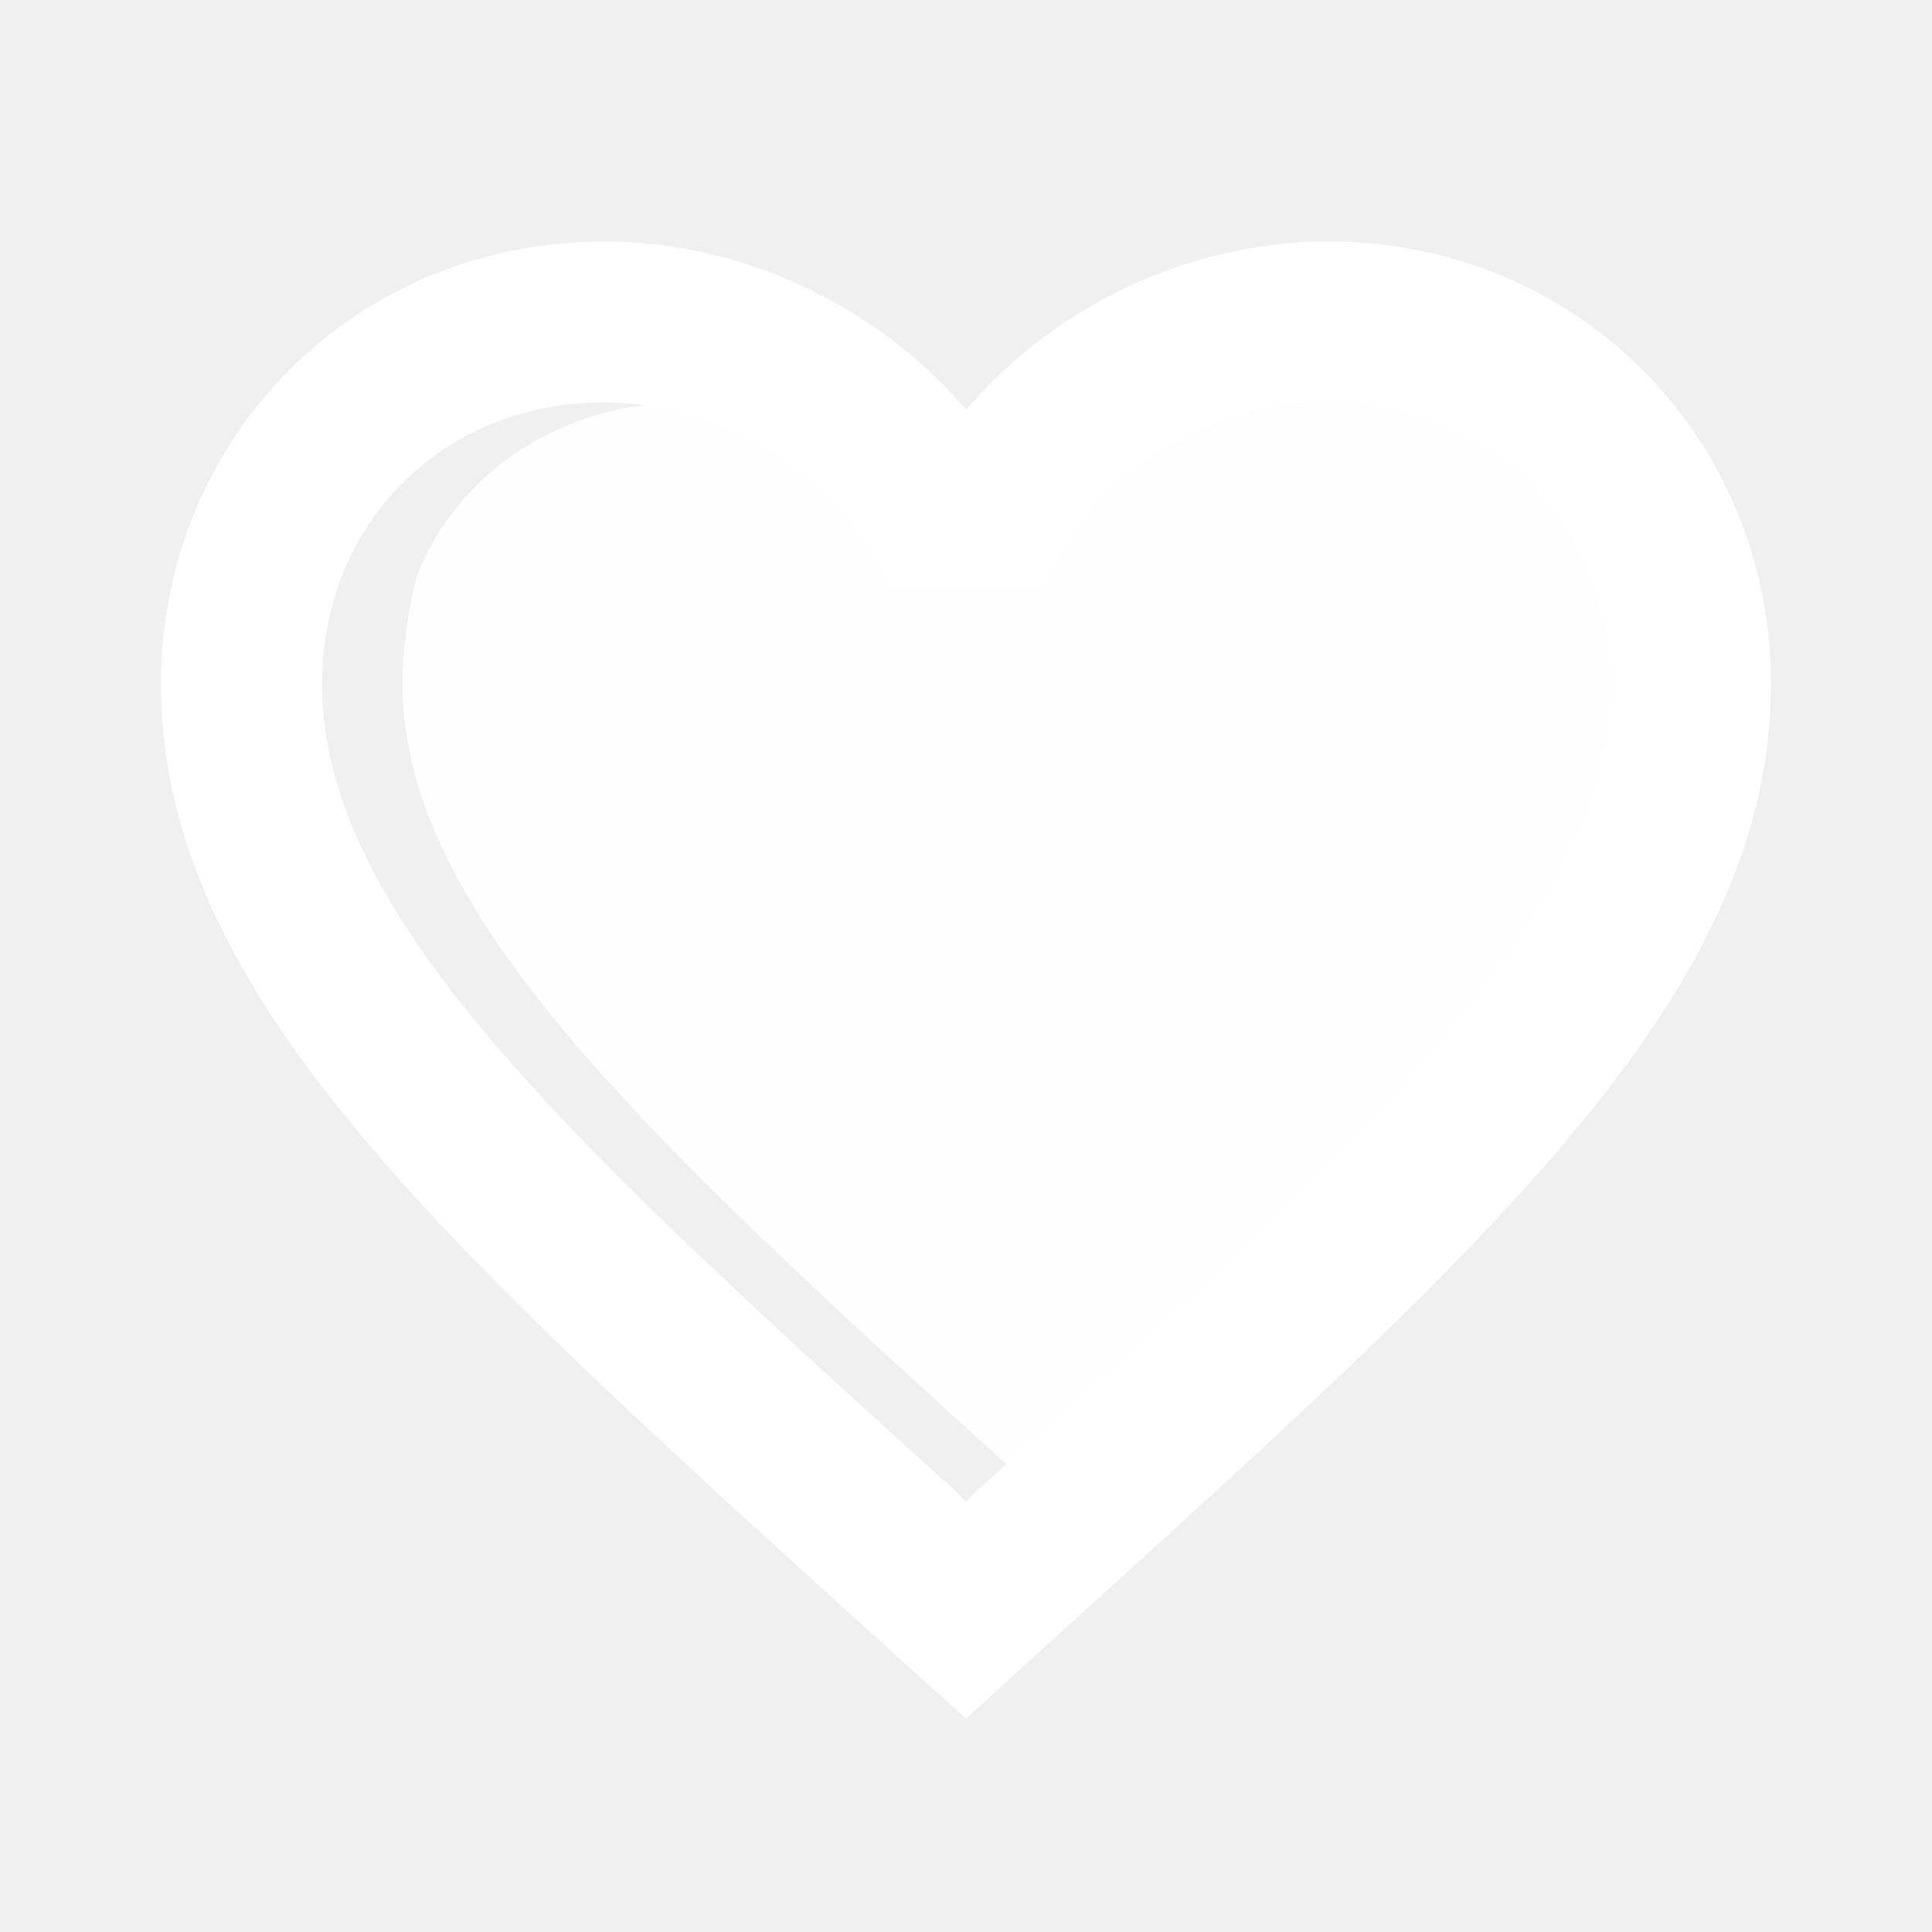
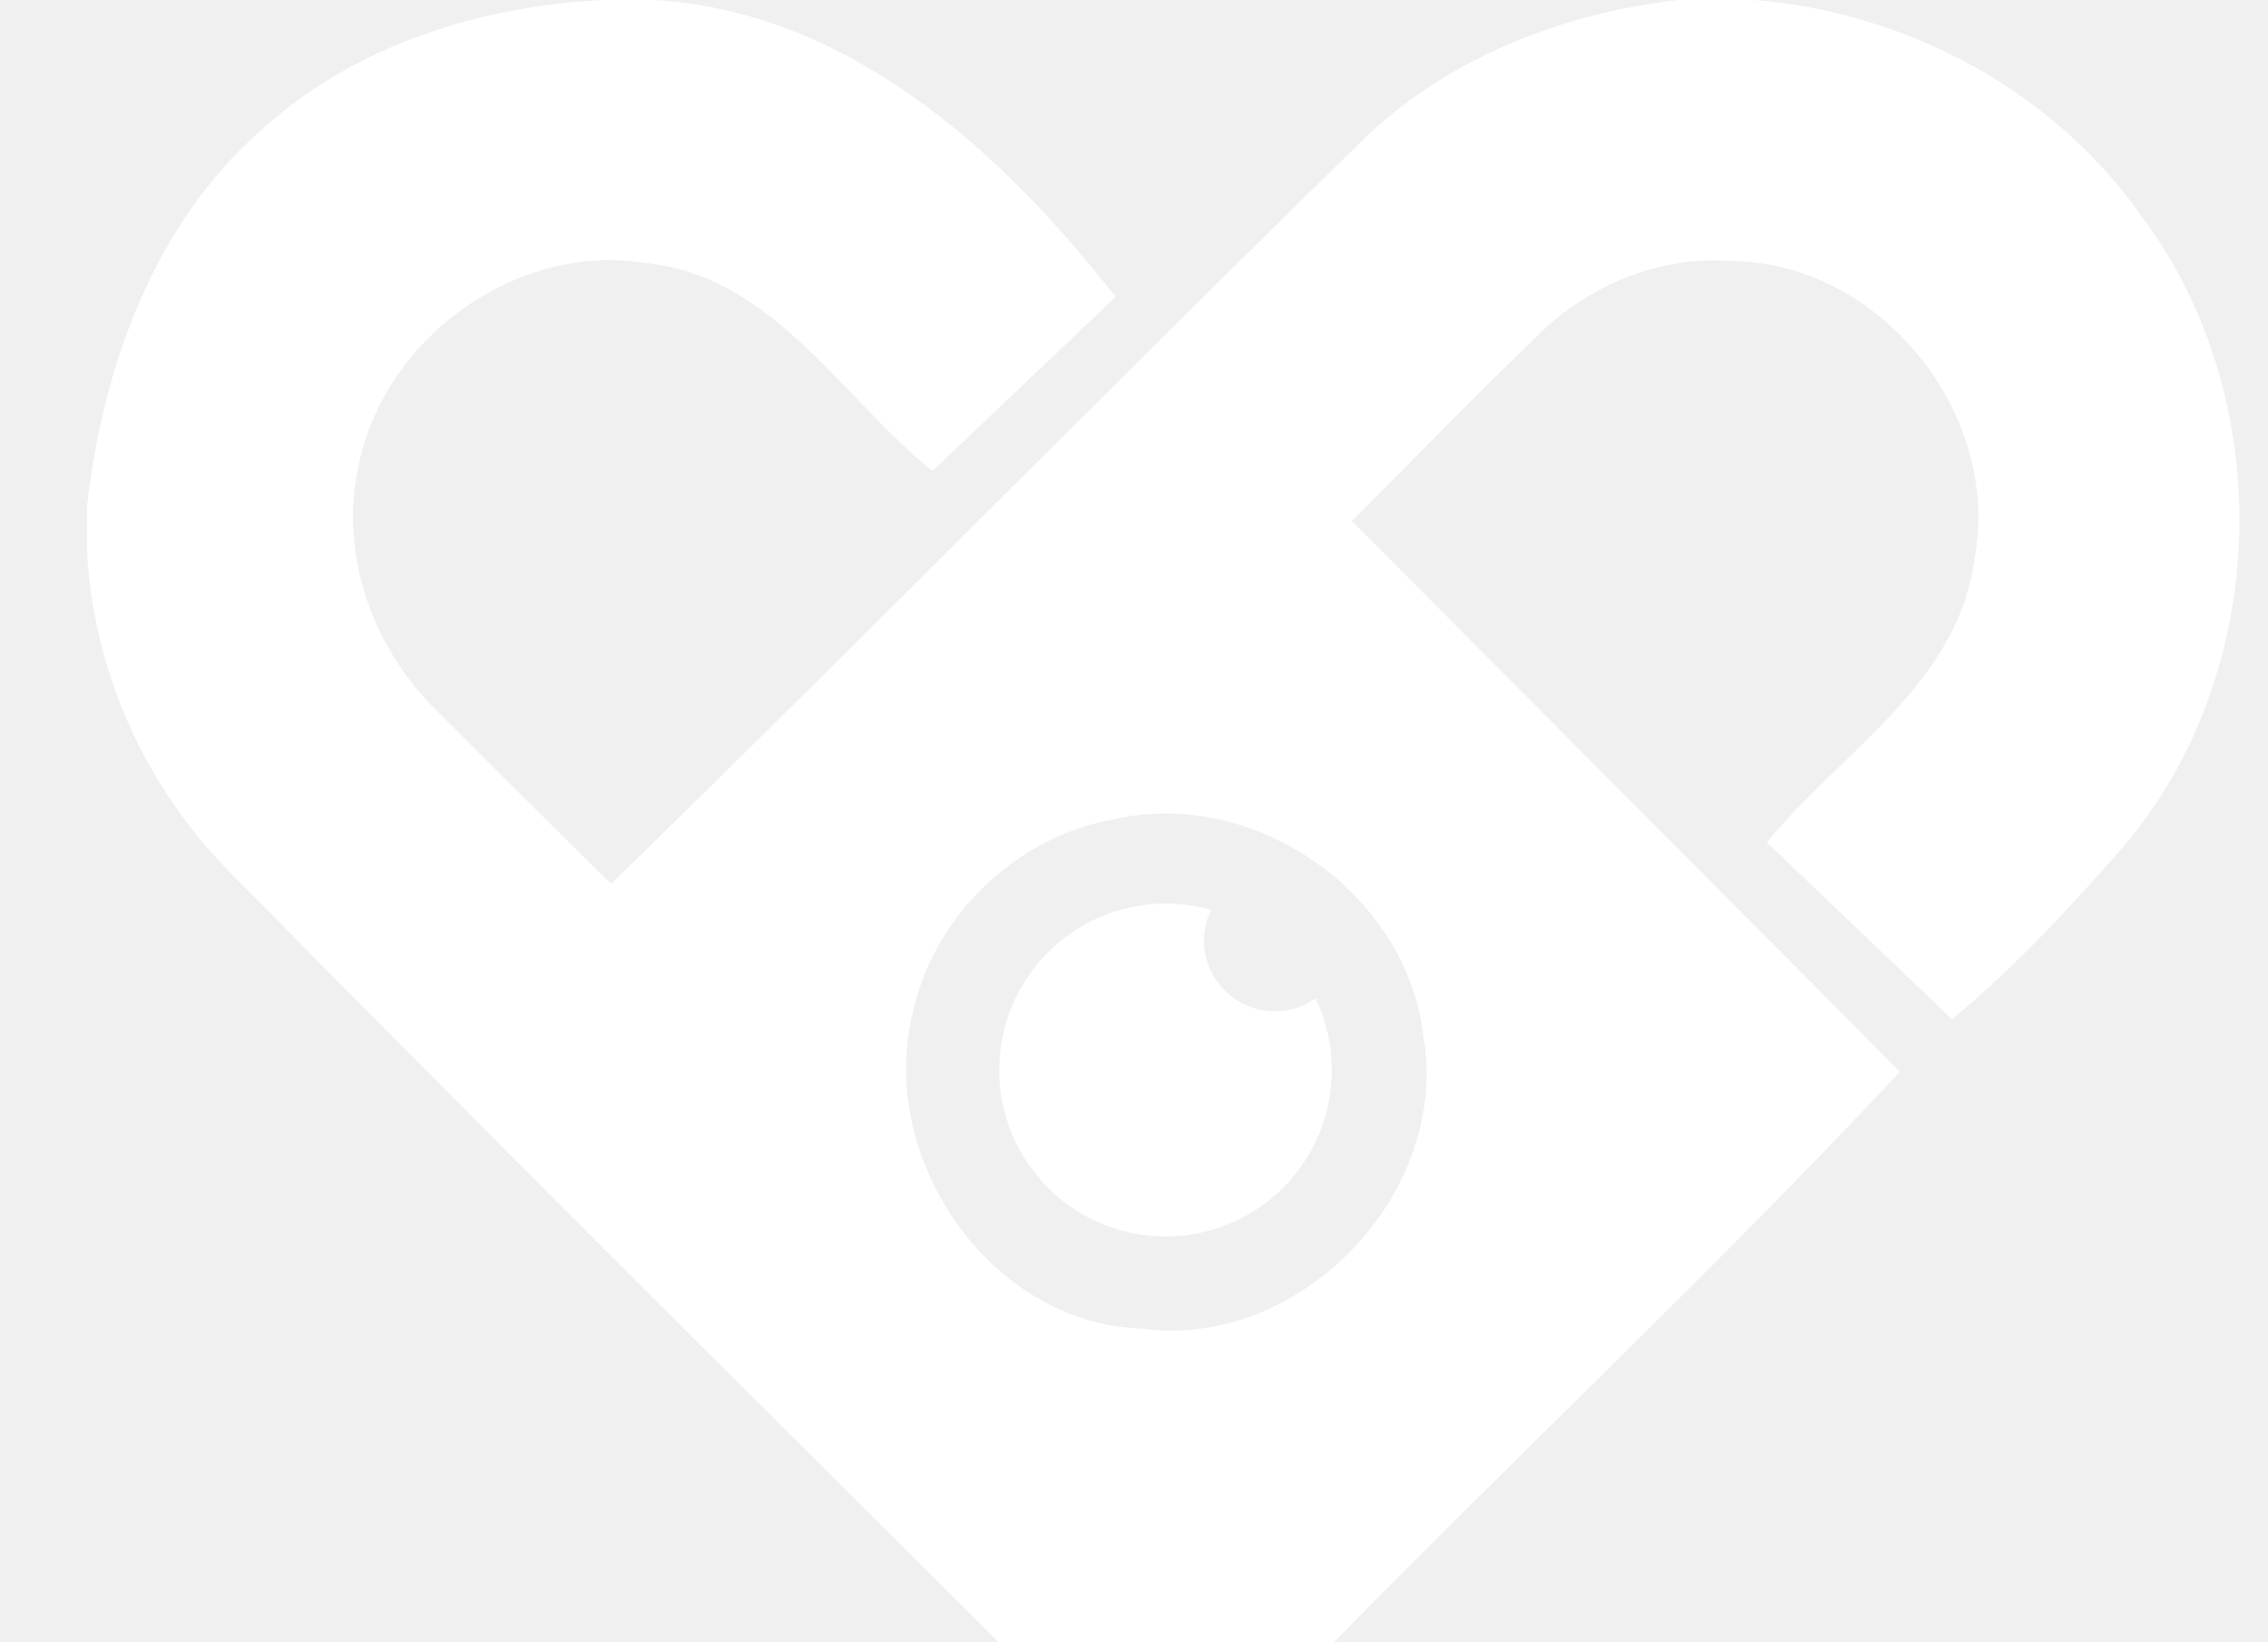
- <svg xmlns="http://www.w3.org/2000/svg" viewBox="0 0 24 24" fill="white">
-   <path d="M16.5 3c-1.74 0-3.41.81-4.5 2.09C10.91 3.81 9.24 3 7.5 3 4.42 3 2 5.42 2 8.5c0 3.78 3.4 6.86 8.55 11.54L12 21.35l1.45-1.32C18.6 15.36 22 12.28 22 8.5 22 5.42 19.58 3 16.5 3zm-4.4 15.55l-.1.1-.1-.1C7.14 14.24 4 11.39 4 8.5 4 6.5 5.5 5 7.5 5c1.54 0 3.04.99 3.57 2.36h1.87C13.46 5.99 14.96 5 16.5 5c2 0 3.5 1.5 3.5 3.5 0 2.89-3.14 5.74-7.9 10.05z" />
-   <path d="M16.5 5c-1.54 0-3.04.99-3.57 2.36h-1.87C11.54 5.99 10.04 5 8.5 5 6.96 5 5.68 5.88 5.18 7.15 5.07 7.58 5 8.03 5 8.5c0 2.89 3.14 5.74 7.9 10.05l.1.1.1-.1C17.86 14.24 21 11.39 21 8.5c0-.47-.07-.92-.18-1.35C20.32 5.88 18.54 5 16.5 5z" opacity="0.9" />
+ <svg xmlns="http://www.w3.org/2000/svg" viewBox="54 0 152 110" fill="white">
+   <path d="M197.683 14.73C191.804 6.153 181.864 0.833 171.591 0H166.493C158.885 0.859 151.378 3.743 145.717 9.012C128.681 25.64 112.003 42.639 94.954 59.24C90.996 55.343 87.077 51.433 83.144 47.51C78.981 43.356 76.765 37.216 77.995 31.37C79.66 22.704 88.588 16.178 97.375 17.64C105.842 18.537 110.402 26.678 116.499 31.562L128.77 19.896C121.136 10.14 110.837 0.731 97.798 0H94.608C86.27 0.359 77.79 3 71.539 8.692C64.302 15.012 60.882 24.614 59.831 33.934V36.895C60.229 44.908 63.674 52.599 69.272 58.317C86.154 75.457 103.216 92.43 120.265 109.391C123.467 112.545 126.426 116.045 130.346 118.378H133.253C137.557 116.891 140.209 112.942 143.45 110.006C156.002 97.2 169.093 84.918 181.339 71.829L144.602 34.921C148.752 30.767 152.851 26.55 157.066 22.473C160.498 19.076 165.276 17.114 170.131 17.499C179.994 17.627 188.153 27.716 186.334 37.408C185.271 45.831 177.355 50.395 172.411 56.458L184.823 68.304C188.96 64.906 192.829 60.727 196.351 56.689C206.163 45.113 206.663 26.909 197.683 14.704V14.73ZM149.431 69.65C151.084 80.149 141.067 90.482 130.499 89.046C120.188 88.687 112.656 77.393 115.231 67.637C116.717 61.214 122.25 55.997 128.745 54.894C129.923 54.625 131.114 54.51 132.306 54.523C140.606 54.612 148.56 61.189 149.419 69.65H149.431Z" fill="white" />
+   <path d="M139.44 67.778C136.814 67.778 134.688 65.65 134.688 63.022C134.688 62.317 134.855 61.612 135.162 60.984C134.176 60.702 133.151 60.56 132.113 60.56C125.965 60.56 120.969 65.547 120.969 71.714C120.969 77.867 125.952 82.867 132.113 82.867C138.262 82.867 143.257 77.88 143.257 71.714C143.257 70.047 142.886 68.406 142.169 66.906C141.374 67.47 140.414 67.778 139.44 67.778Z" fill="white" />
</svg>
